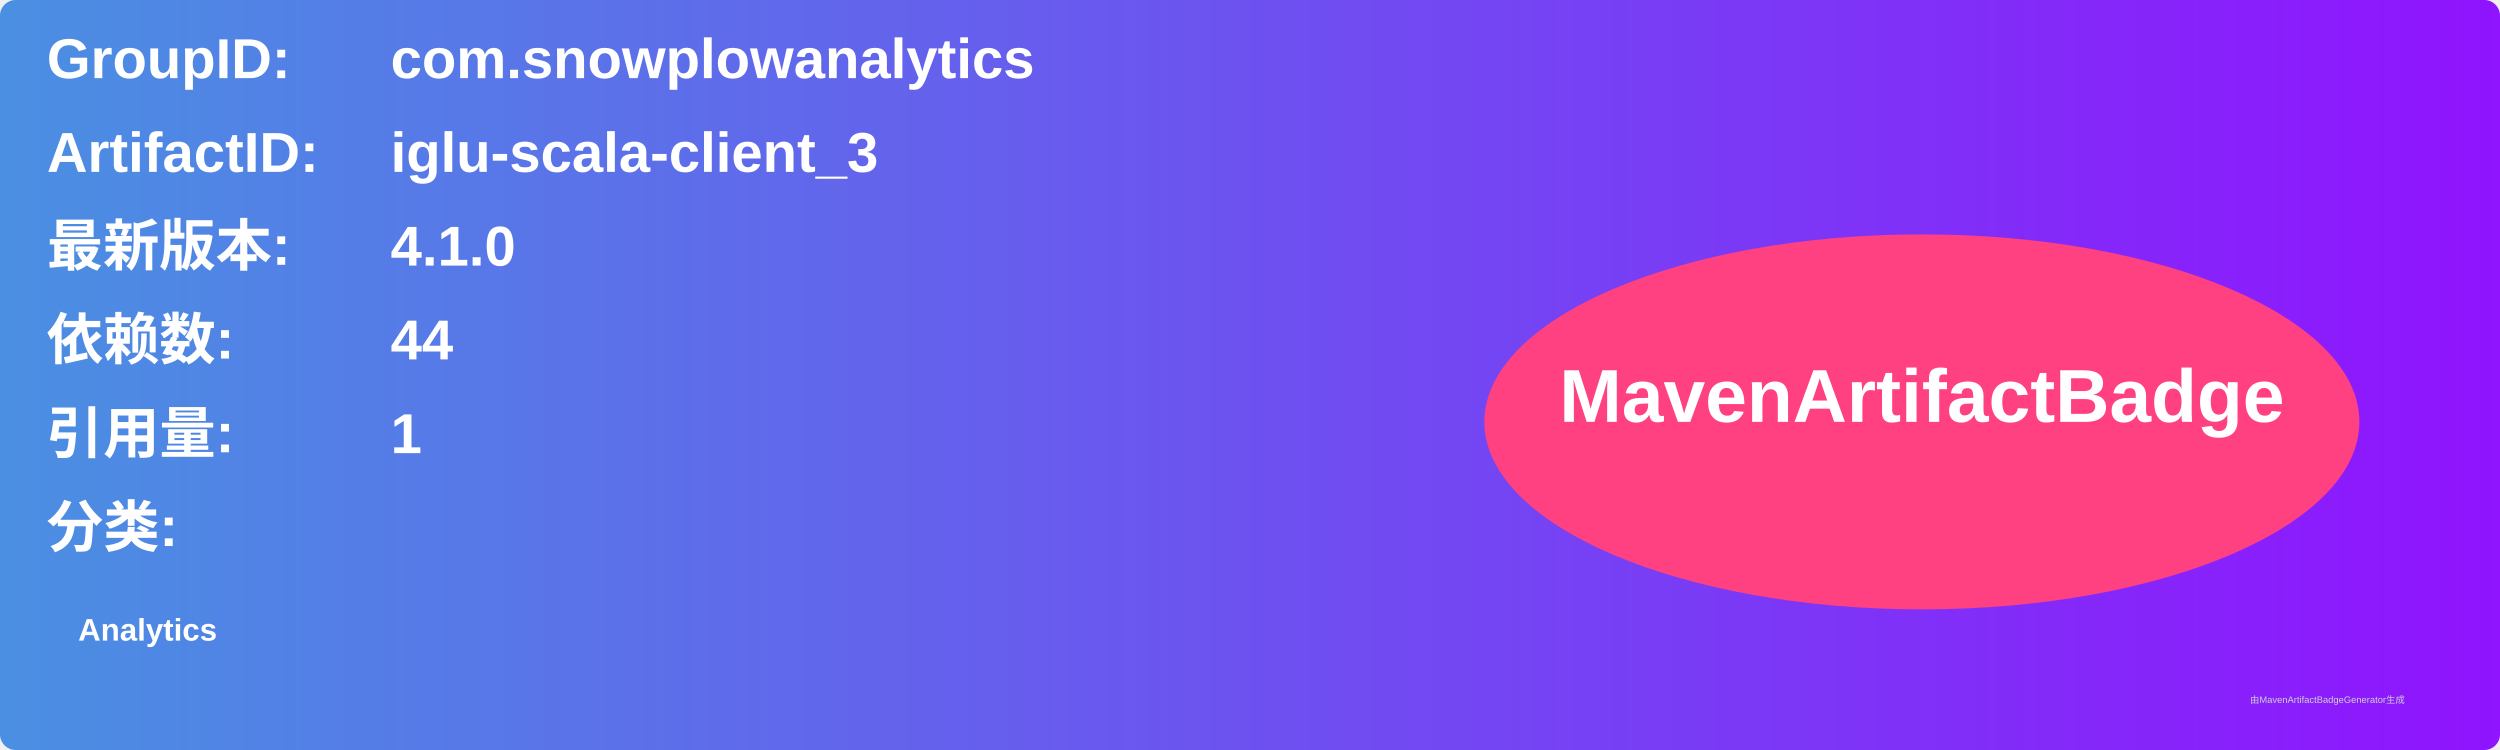
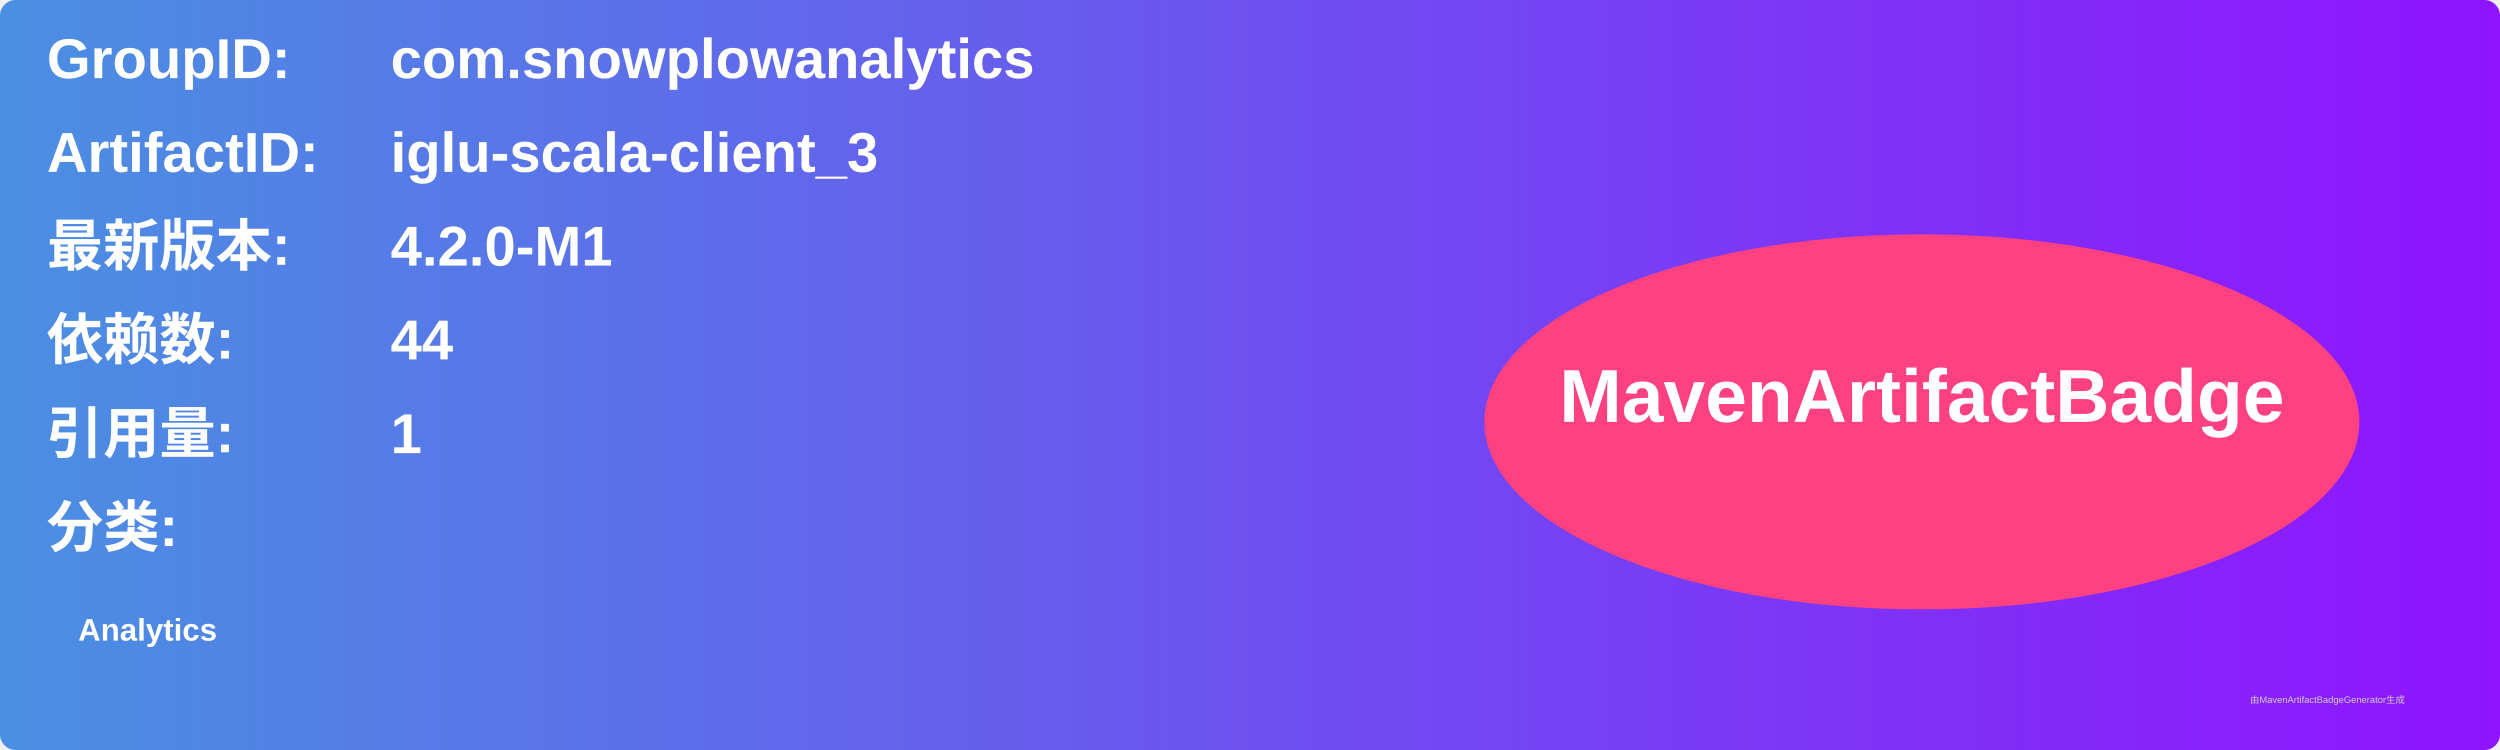
<svg xmlns="http://www.w3.org/2000/svg" width="800" height="240" viewBox="0 0 800 240">
  <linearGradient id="grad" x1="0%" y1="0%" x2="100%" y2="0%">
    <stop offset="0%" stop-color="#4a90e2" />
    <stop offset="100%" stop-color="#9013fe" />
  </linearGradient>
  <rect width="100%" height="100%" rx="5" ry="5" fill="url(#grad)" />
  <g transform="translate(15, 15)">
    <text x="0" y="10" font-family="Arial" font-size="18" fill="white" font-weight="bold" width="260">GroupID:</text>
    <text x="110" y="10" font-family="Arial" font-size="18" fill="white" font-weight="bold" width="460">com.snowplowanalytics</text>
    <text x="0" y="40" font-family="Arial" font-size="18" fill="white" font-weight="bold" width="260">ArtifactID:</text>
    <text x="110" y="40" font-family="Arial" font-size="18" fill="white" font-weight="bold" width="460">iglu-scala-client_3</text>
    <text x="0" y="70" font-family="Arial" font-size="18" fill="white" font-weight="bold">最新版本:</text>
    <text x="110" y="70" font-family="Arial" font-size="18" fill="white" font-weight="bold">
-       <tspan font-weight="bold">4.1.0</tspan>
+       <tspan font-weight="bold">4.2.0-M1</tspan>
    </text>
    <text x="0" y="100" font-family="Arial" font-size="18" fill="white" font-weight="bold">依赖数: </text>
    <text x="110" y="100" font-family="Arial" font-size="18" fill="white">
      <tspan font-weight="bold">44</tspan>
    </text>
    <text x="0" y="130" font-family="Arial" font-size="18" fill="white" font-weight="bold">引用量: </text>
    <text x="110" y="130" font-family="Arial" font-size="18" fill="white">
      <tspan font-weight="bold">1</tspan>
    </text>
    <text x="0" y="160" font-family="Arial" font-size="18" fill="white" font-weight="bold">分类:</text>
    <text x="10" y="190" font-family="Arial" font-size="10" fill="white">
      <tspan font-weight="bold">Analytics</tspan>
    </text>
    <ellipse cx="600" cy="120" rx="140" ry="60" fill="#ff4081" />
    <text x="600" y="120" text-anchor="middle" font-family="Arial" font-size="24" fill="white" font-weight="bold">MavenArtifactBadge</text>
  </g>
  <text x="720" y="225" font-family="Arial" font-size="3" fill="#d0d0d0">由MavenArtifactBadgeGenerator生成</text>
</svg>
